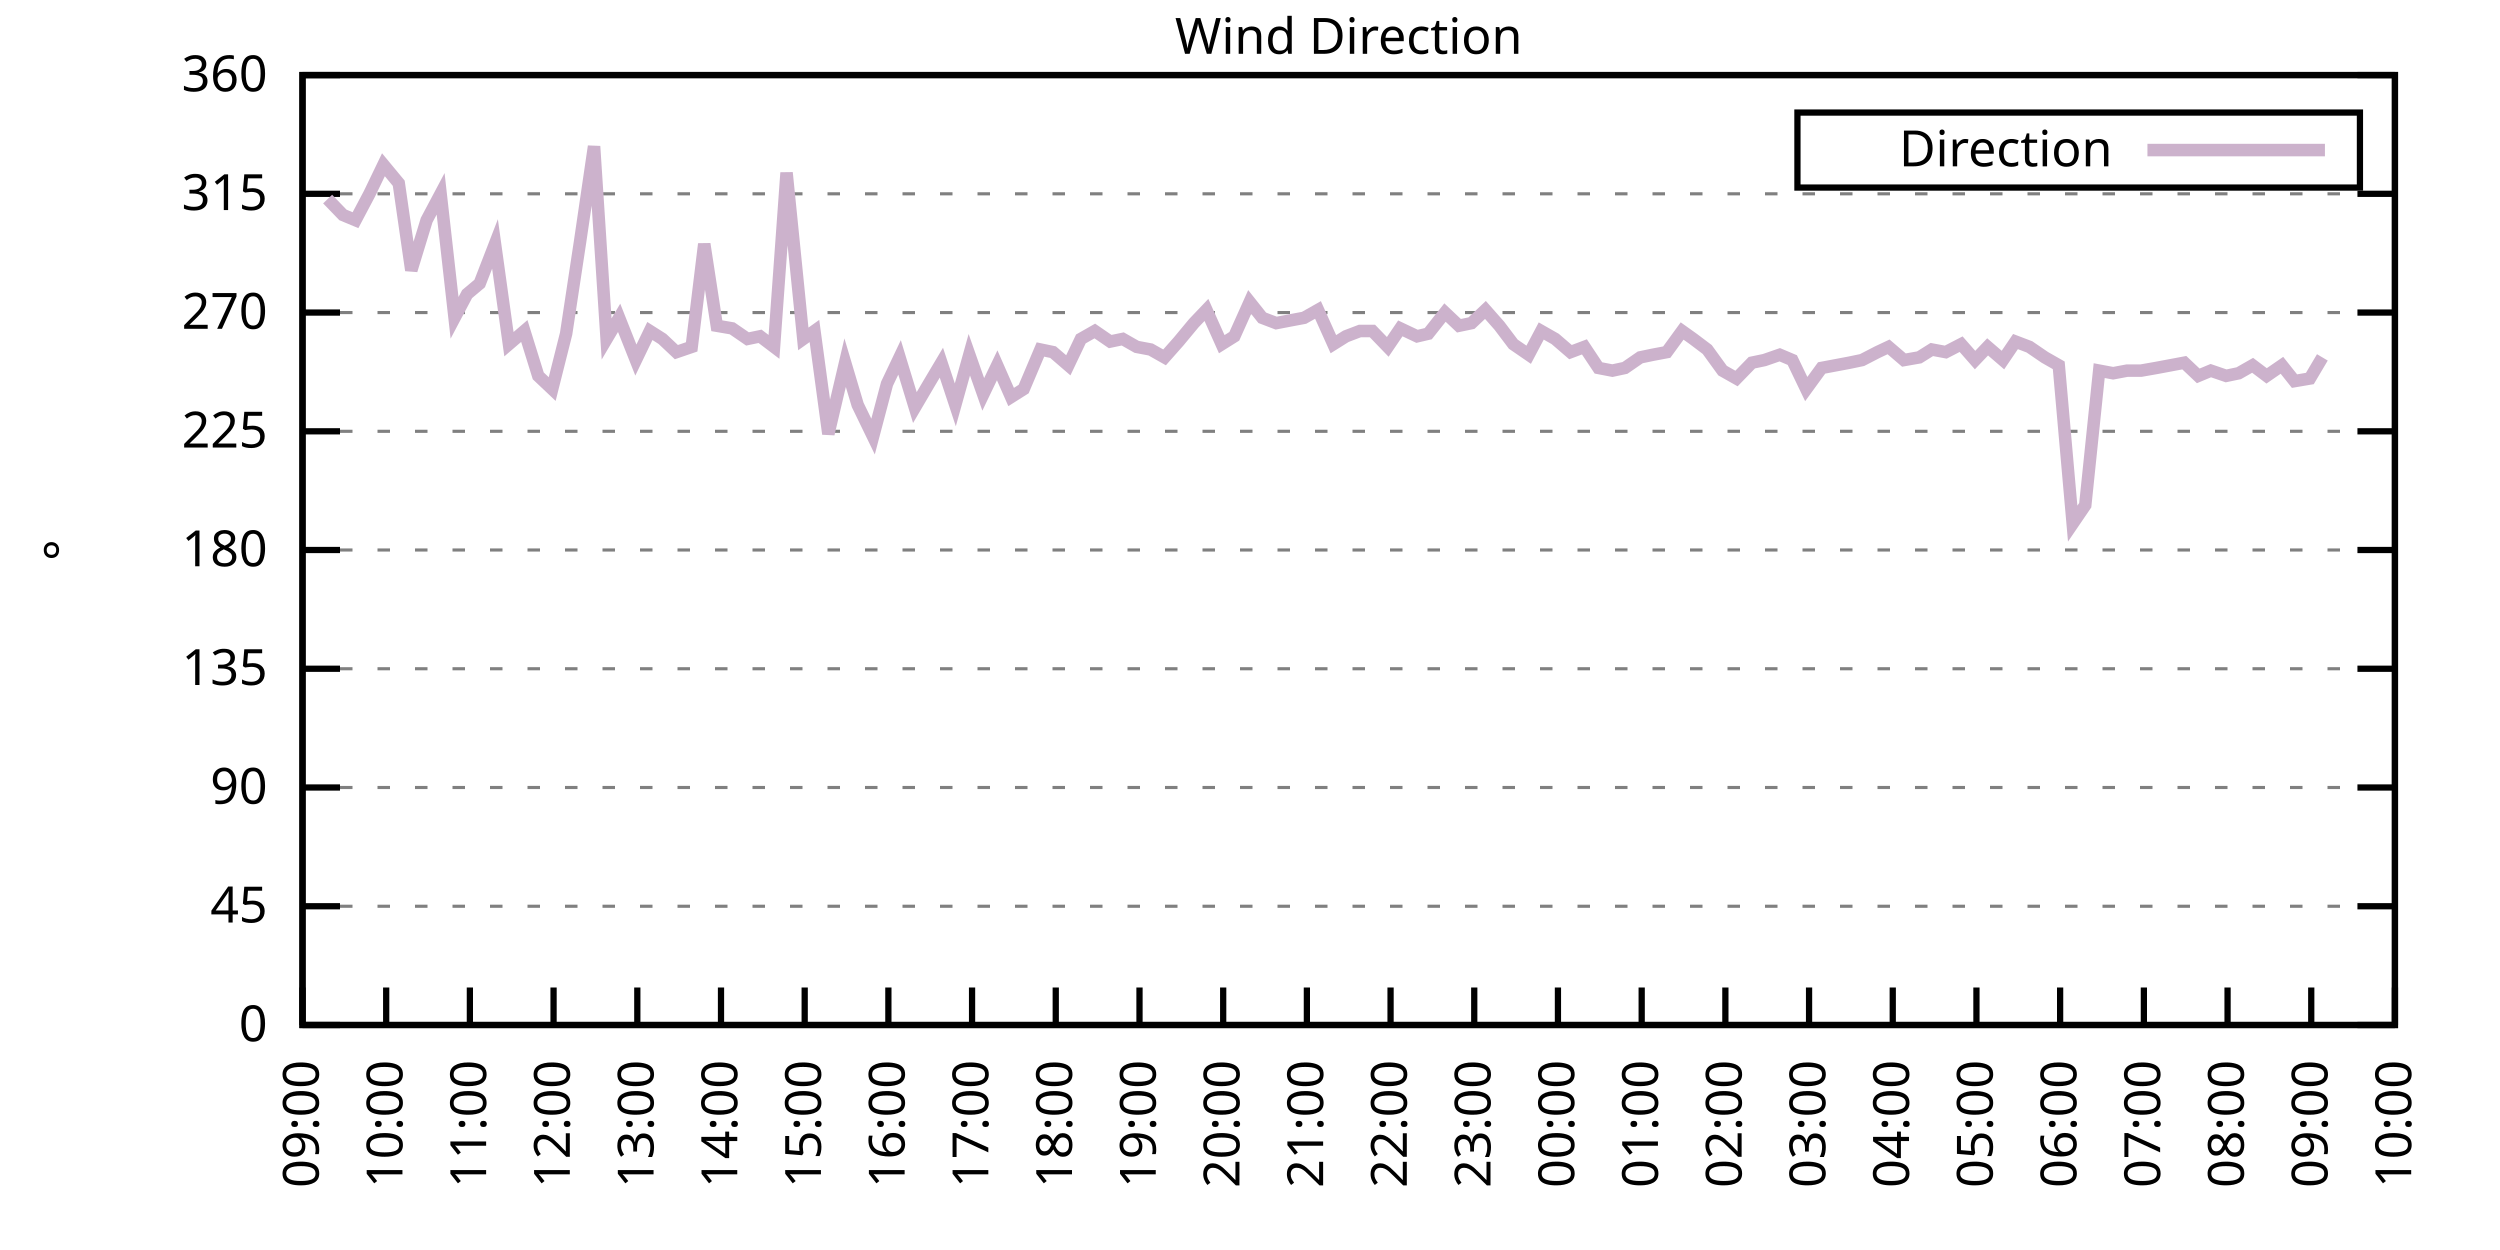
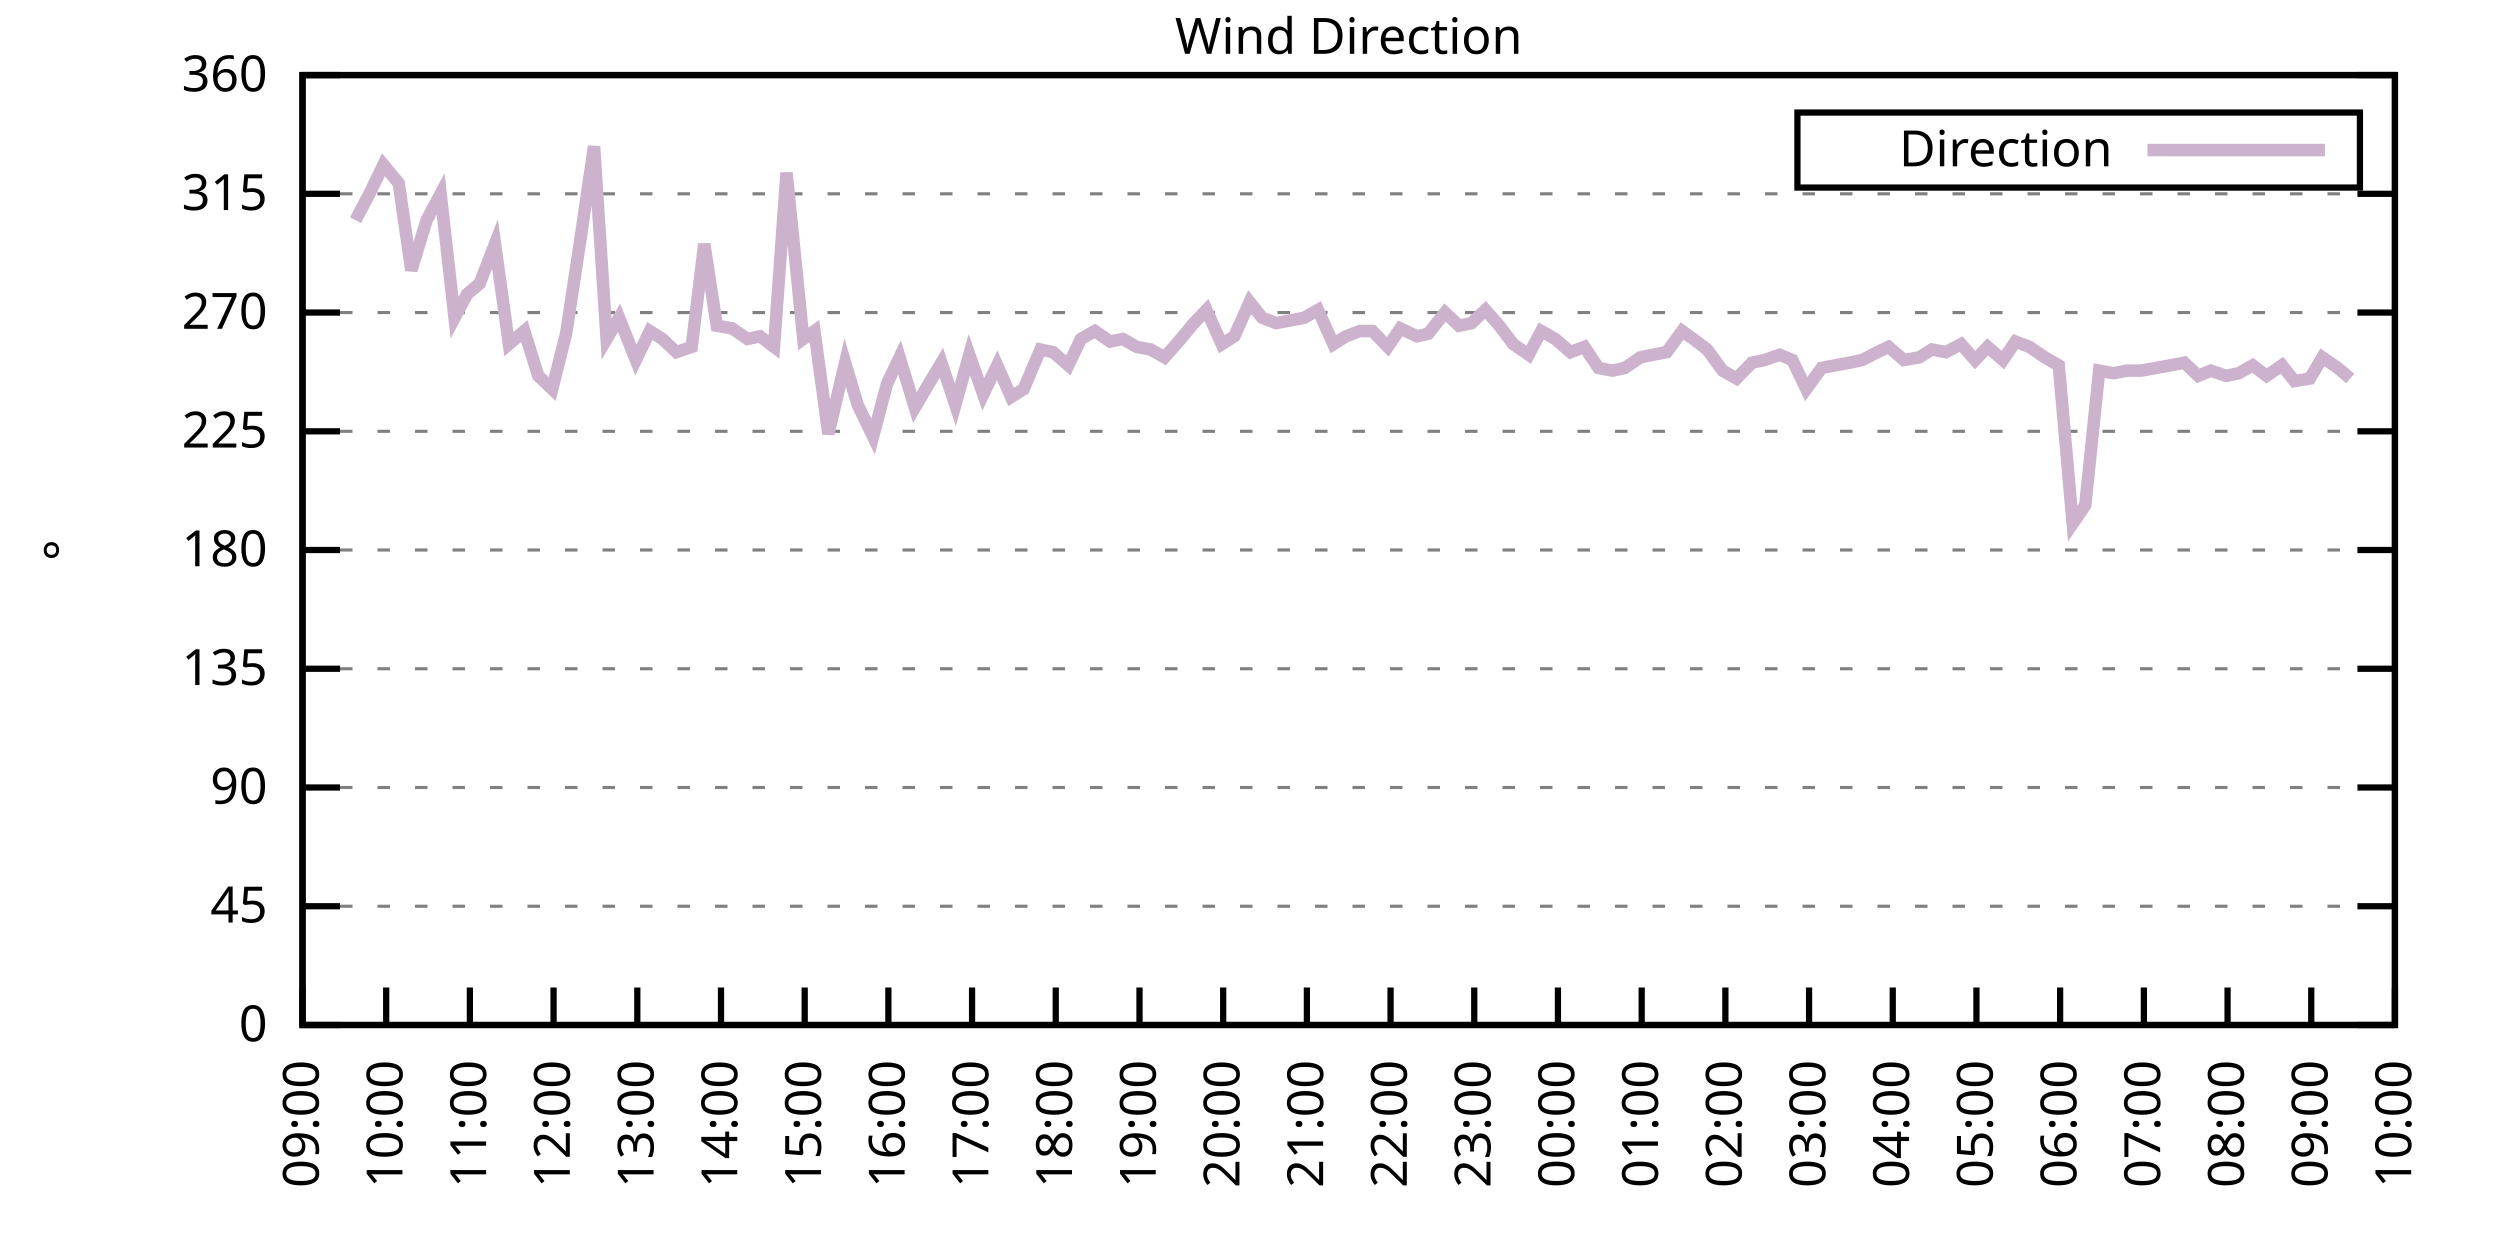
<svg xmlns="http://www.w3.org/2000/svg" xmlns:xlink="http://www.w3.org/1999/xlink" width="400" height="200" viewBox="0 0 400 200">
  <g id="gnuplot_canvas">
    <rect x="0" y="0" width="400" height="200" fill="none" />
    <defs>
      <circle id="gpDot" r="0.5" stroke-width="0.5" stroke="currentColor" />
      <path id="gpPt0" stroke-width="0.333" stroke="currentColor" d="M-1,0 h2 M0,-1 v2" />
      <path id="gpPt1" stroke-width="0.333" stroke="currentColor" d="M-1,-1 L1,1 M1,-1 L-1,1" />
      <path id="gpPt2" stroke-width="0.333" stroke="currentColor" d="M-1,0 L1,0 M0,-1 L0,1 M-1,-1 L1,1 M-1,1 L1,-1" />
      <rect id="gpPt3" stroke-width="0.333" stroke="currentColor" x="-1" y="-1" width="2" height="2" />
      <rect id="gpPt4" stroke-width="0.333" stroke="currentColor" fill="currentColor" x="-1" y="-1" width="2" height="2" />
      <circle id="gpPt5" stroke-width="0.333" stroke="currentColor" cx="0" cy="0" r="1" />
      <use xlink:href="#gpPt5" id="gpPt6" fill="currentColor" stroke="none" />
      <path id="gpPt7" stroke-width="0.333" stroke="currentColor" d="M0,-1.33 L-1.33,0.67 L1.33,0.67 z" />
      <use xlink:href="#gpPt7" id="gpPt8" fill="currentColor" stroke="none" />
      <use xlink:href="#gpPt7" id="gpPt9" stroke="currentColor" transform="rotate(180)" />
      <use xlink:href="#gpPt9" id="gpPt10" fill="currentColor" stroke="none" />
      <use xlink:href="#gpPt3" id="gpPt11" stroke="currentColor" transform="rotate(45)" />
      <use xlink:href="#gpPt11" id="gpPt12" fill="currentColor" stroke="none" />
      <path id="gpPt13" stroke-width="0.333" stroke="currentColor" d="M0,1.330 L1.265,0.411 L0.782,-1.067 L-0.782,-1.076 L-1.265,0.411 z" />
      <use xlink:href="#gpPt13" id="gpPt14" fill="currentColor" stroke="none" />
      <filter id="textbox" filterUnits="objectBoundingBox" x="0" y="0" height="1" width="1">
        <feFlood flood-color="white" flood-opacity="1" result="bgnd" />
        <feComposite in="SourceGraphic" in2="bgnd" operator="atop" />
      </filter>
      <filter id="greybox" filterUnits="objectBoundingBox" x="0" y="0" height="1" width="1">
        <feFlood flood-color="lightgrey" flood-opacity="1" result="grey" />
        <feComposite in="SourceGraphic" in2="grey" operator="atop" />
      </filter>
    </defs>
    <g fill="none" color="white" stroke="currentColor" stroke-width="1.00" stroke-linecap="butt" stroke-linejoin="miter">
</g>
    <g fill="none" color="black" stroke="currentColor" stroke-width="1.00" stroke-linecap="butt" stroke-linejoin="miter">
      <g stroke="none" shape-rendering="crispEdges">
        <polygon fill="rgb(255, 255, 255)" points="48.40,164.00 383.18,164.00 383.18,12.02 48.40,12.02 " />
      </g>
    </g>
    <g fill="none" color="black" stroke="currentColor" stroke-width="1.00" stroke-linecap="butt" stroke-linejoin="miter">
</g>
    <g fill="none" color="black" stroke="black" stroke-width="0.50" stroke-linecap="butt" stroke-linejoin="miter">
</g>
    <g fill="none" color="gray" stroke="currentColor" stroke-width="0.50" stroke-linecap="butt" stroke-linejoin="miter">
      <path stroke="gray" stroke-dasharray="2,4" class="gridline" d="M48.40,164.00 L383.19,164.00  " />
    </g>
    <g fill="none" color="gray" stroke="gray" stroke-width="1.00" stroke-linecap="butt" stroke-linejoin="miter">
</g>
    <g fill="none" color="black" stroke="currentColor" stroke-width="1.00" stroke-linecap="butt" stroke-linejoin="miter">
      <path stroke="black" d="M48.40,164.00 L54.40,164.00 M383.19,164.00 L377.19,164.00  " />
      <g transform="translate(42.80,166.60)" stroke="none" fill="black" font-family="Sans" font-size="8.00" text-anchor="end">
        <text>
          <tspan font-family="Sans"> 0</tspan>
        </text>
      </g>
    </g>
    <g fill="none" color="black" stroke="currentColor" stroke-width="1.00" stroke-linecap="butt" stroke-linejoin="miter">
</g>
    <g fill="none" color="black" stroke="black" stroke-width="0.50" stroke-linecap="butt" stroke-linejoin="miter">
</g>
    <g fill="none" color="gray" stroke="currentColor" stroke-width="0.50" stroke-linecap="butt" stroke-linejoin="miter">
      <path stroke="gray" stroke-dasharray="2,4" class="gridline" d="M48.40,145.00 L383.19,145.00  " />
    </g>
    <g fill="none" color="gray" stroke="gray" stroke-width="1.00" stroke-linecap="butt" stroke-linejoin="miter">
</g>
    <g fill="none" color="black" stroke="currentColor" stroke-width="1.00" stroke-linecap="butt" stroke-linejoin="miter">
      <path stroke="black" d="M48.40,145.00 L54.40,145.00 M383.19,145.00 L377.19,145.00  " />
      <g transform="translate(42.80,147.60)" stroke="none" fill="black" font-family="Sans" font-size="8.00" text-anchor="end">
        <text>
          <tspan font-family="Sans"> 45</tspan>
        </text>
      </g>
    </g>
    <g fill="none" color="black" stroke="currentColor" stroke-width="1.00" stroke-linecap="butt" stroke-linejoin="miter">
</g>
    <g fill="none" color="black" stroke="black" stroke-width="0.50" stroke-linecap="butt" stroke-linejoin="miter">
</g>
    <g fill="none" color="gray" stroke="currentColor" stroke-width="0.50" stroke-linecap="butt" stroke-linejoin="miter">
      <path stroke="gray" stroke-dasharray="2,4" class="gridline" d="M48.40,126.00 L383.19,126.00  " />
    </g>
    <g fill="none" color="gray" stroke="gray" stroke-width="1.00" stroke-linecap="butt" stroke-linejoin="miter">
</g>
    <g fill="none" color="black" stroke="currentColor" stroke-width="1.00" stroke-linecap="butt" stroke-linejoin="miter">
      <path stroke="black" d="M48.40,126.00 L54.40,126.00 M383.19,126.00 L377.19,126.00  " />
      <g transform="translate(42.80,128.60)" stroke="none" fill="black" font-family="Sans" font-size="8.00" text-anchor="end">
        <text>
          <tspan font-family="Sans"> 90</tspan>
        </text>
      </g>
    </g>
    <g fill="none" color="black" stroke="currentColor" stroke-width="1.00" stroke-linecap="butt" stroke-linejoin="miter">
</g>
    <g fill="none" color="black" stroke="black" stroke-width="0.50" stroke-linecap="butt" stroke-linejoin="miter">
</g>
    <g fill="none" color="gray" stroke="currentColor" stroke-width="0.50" stroke-linecap="butt" stroke-linejoin="miter">
      <path stroke="gray" stroke-dasharray="2,4" class="gridline" d="M48.40,107.00 L383.19,107.00  " />
    </g>
    <g fill="none" color="gray" stroke="gray" stroke-width="1.00" stroke-linecap="butt" stroke-linejoin="miter">
</g>
    <g fill="none" color="black" stroke="currentColor" stroke-width="1.00" stroke-linecap="butt" stroke-linejoin="miter">
      <path stroke="black" d="M48.40,107.00 L54.40,107.00 M383.19,107.00 L377.19,107.00  " />
      <g transform="translate(42.80,109.60)" stroke="none" fill="black" font-family="Sans" font-size="8.00" text-anchor="end">
        <text>
          <tspan font-family="Sans"> 135</tspan>
        </text>
      </g>
    </g>
    <g fill="none" color="black" stroke="currentColor" stroke-width="1.00" stroke-linecap="butt" stroke-linejoin="miter">
</g>
    <g fill="none" color="black" stroke="black" stroke-width="0.50" stroke-linecap="butt" stroke-linejoin="miter">
</g>
    <g fill="none" color="gray" stroke="currentColor" stroke-width="0.50" stroke-linecap="butt" stroke-linejoin="miter">
      <path stroke="gray" stroke-dasharray="2,4" class="gridline" d="M48.40,88.00 L383.19,88.00  " />
    </g>
    <g fill="none" color="gray" stroke="gray" stroke-width="1.00" stroke-linecap="butt" stroke-linejoin="miter">
</g>
    <g fill="none" color="black" stroke="currentColor" stroke-width="1.00" stroke-linecap="butt" stroke-linejoin="miter">
      <path stroke="black" d="M48.40,88.00 L54.40,88.00 M383.19,88.00 L377.19,88.00  " />
      <g transform="translate(42.80,90.60)" stroke="none" fill="black" font-family="Sans" font-size="8.00" text-anchor="end">
        <text>
          <tspan font-family="Sans"> 180</tspan>
        </text>
      </g>
    </g>
    <g fill="none" color="black" stroke="currentColor" stroke-width="1.00" stroke-linecap="butt" stroke-linejoin="miter">
</g>
    <g fill="none" color="black" stroke="black" stroke-width="0.50" stroke-linecap="butt" stroke-linejoin="miter">
</g>
    <g fill="none" color="gray" stroke="currentColor" stroke-width="0.50" stroke-linecap="butt" stroke-linejoin="miter">
      <path stroke="gray" stroke-dasharray="2,4" class="gridline" d="M48.40,69.01 L383.19,69.01  " />
    </g>
    <g fill="none" color="gray" stroke="gray" stroke-width="1.00" stroke-linecap="butt" stroke-linejoin="miter">
</g>
    <g fill="none" color="black" stroke="currentColor" stroke-width="1.00" stroke-linecap="butt" stroke-linejoin="miter">
      <path stroke="black" d="M48.40,69.01 L54.40,69.01 M383.19,69.01 L377.19,69.01  " />
      <g transform="translate(42.80,71.61)" stroke="none" fill="black" font-family="Sans" font-size="8.00" text-anchor="end">
        <text>
          <tspan font-family="Sans"> 225</tspan>
        </text>
      </g>
    </g>
    <g fill="none" color="black" stroke="currentColor" stroke-width="1.00" stroke-linecap="butt" stroke-linejoin="miter">
</g>
    <g fill="none" color="black" stroke="black" stroke-width="0.50" stroke-linecap="butt" stroke-linejoin="miter">
</g>
    <g fill="none" color="gray" stroke="currentColor" stroke-width="0.50" stroke-linecap="butt" stroke-linejoin="miter">
      <path stroke="gray" stroke-dasharray="2,4" class="gridline" d="M48.40,50.01 L383.19,50.01  " />
    </g>
    <g fill="none" color="gray" stroke="gray" stroke-width="1.00" stroke-linecap="butt" stroke-linejoin="miter">
</g>
    <g fill="none" color="black" stroke="currentColor" stroke-width="1.00" stroke-linecap="butt" stroke-linejoin="miter">
      <path stroke="black" d="M48.40,50.01 L54.40,50.01 M383.19,50.01 L377.19,50.01  " />
      <g transform="translate(42.80,52.61)" stroke="none" fill="black" font-family="Sans" font-size="8.00" text-anchor="end">
        <text>
          <tspan font-family="Sans"> 270</tspan>
        </text>
      </g>
    </g>
    <g fill="none" color="black" stroke="currentColor" stroke-width="1.00" stroke-linecap="butt" stroke-linejoin="miter">
</g>
    <g fill="none" color="black" stroke="black" stroke-width="0.50" stroke-linecap="butt" stroke-linejoin="miter">
</g>
    <g fill="none" color="gray" stroke="currentColor" stroke-width="0.50" stroke-linecap="butt" stroke-linejoin="miter">
      <path stroke="gray" stroke-dasharray="2,4" class="gridline" d="M48.40,31.01 L383.19,31.01  " />
    </g>
    <g fill="none" color="gray" stroke="gray" stroke-width="1.00" stroke-linecap="butt" stroke-linejoin="miter">
</g>
    <g fill="none" color="black" stroke="currentColor" stroke-width="1.00" stroke-linecap="butt" stroke-linejoin="miter">
      <path stroke="black" d="M48.40,31.01 L54.40,31.01 M383.19,31.01 L377.19,31.01  " />
      <g transform="translate(42.80,33.61)" stroke="none" fill="black" font-family="Sans" font-size="8.00" text-anchor="end">
        <text>
          <tspan font-family="Sans"> 315</tspan>
        </text>
      </g>
    </g>
    <g fill="none" color="black" stroke="currentColor" stroke-width="1.00" stroke-linecap="butt" stroke-linejoin="miter">
</g>
    <g fill="none" color="black" stroke="black" stroke-width="0.50" stroke-linecap="butt" stroke-linejoin="miter">
</g>
    <g fill="none" color="gray" stroke="currentColor" stroke-width="0.50" stroke-linecap="butt" stroke-linejoin="miter">
      <path stroke="gray" stroke-dasharray="2,4" class="gridline" d="M48.40,12.01 L383.19,12.01  " />
    </g>
    <g fill="none" color="gray" stroke="gray" stroke-width="1.00" stroke-linecap="butt" stroke-linejoin="miter">
</g>
    <g fill="none" color="black" stroke="currentColor" stroke-width="1.00" stroke-linecap="butt" stroke-linejoin="miter">
      <path stroke="black" d="M48.40,12.01 L54.40,12.01 M383.19,12.01 L377.19,12.01  " />
      <g transform="translate(42.80,14.61)" stroke="none" fill="black" font-family="Sans" font-size="8.00" text-anchor="end">
        <text>
          <tspan font-family="Sans"> 360</tspan>
        </text>
      </g>
    </g>
    <g fill="none" color="black" stroke="currentColor" stroke-width="1.00" stroke-linecap="butt" stroke-linejoin="miter">
      <path stroke="black" d="M48.40,164.00 L48.40,158.00  " />
      <g transform="translate(51.00,169.60) rotate(270.00)" stroke="none" fill="black" font-family="Sans" font-size="8.00" text-anchor="end">
        <text>
          <tspan font-family="Sans">09:00</tspan>
        </text>
      </g>
    </g>
    <g fill="none" color="black" stroke="currentColor" stroke-width="1.00" stroke-linecap="butt" stroke-linejoin="miter">
      <path stroke="black" d="M61.79,164.00 L61.79,158.00  " />
      <g transform="translate(64.39,169.60) rotate(270.00)" stroke="none" fill="black" font-family="Sans" font-size="8.00" text-anchor="end">
        <text>
          <tspan font-family="Sans">10:00</tspan>
        </text>
      </g>
    </g>
    <g fill="none" color="black" stroke="currentColor" stroke-width="1.00" stroke-linecap="butt" stroke-linejoin="miter">
      <path stroke="black" d="M75.18,164.00 L75.18,158.00  " />
      <g transform="translate(77.78,169.60) rotate(270.00)" stroke="none" fill="black" font-family="Sans" font-size="8.00" text-anchor="end">
        <text>
          <tspan font-family="Sans">11:00</tspan>
        </text>
      </g>
    </g>
    <g fill="none" color="black" stroke="currentColor" stroke-width="1.00" stroke-linecap="butt" stroke-linejoin="miter">
      <path stroke="black" d="M88.57,164.00 L88.57,158.00  " />
      <g transform="translate(91.17,169.60) rotate(270.00)" stroke="none" fill="black" font-family="Sans" font-size="8.00" text-anchor="end">
        <text>
          <tspan font-family="Sans">12:00</tspan>
        </text>
      </g>
    </g>
    <g fill="none" color="black" stroke="currentColor" stroke-width="1.00" stroke-linecap="butt" stroke-linejoin="miter">
      <path stroke="black" d="M101.97,164.00 L101.97,158.00  " />
      <g transform="translate(104.57,169.60) rotate(270.00)" stroke="none" fill="black" font-family="Sans" font-size="8.00" text-anchor="end">
        <text>
          <tspan font-family="Sans">13:00</tspan>
        </text>
      </g>
    </g>
    <g fill="none" color="black" stroke="currentColor" stroke-width="1.00" stroke-linecap="butt" stroke-linejoin="miter">
      <path stroke="black" d="M115.36,164.00 L115.36,158.00  " />
      <g transform="translate(117.96,169.60) rotate(270.00)" stroke="none" fill="black" font-family="Sans" font-size="8.00" text-anchor="end">
        <text>
          <tspan font-family="Sans">14:00</tspan>
        </text>
      </g>
    </g>
    <g fill="none" color="black" stroke="currentColor" stroke-width="1.00" stroke-linecap="butt" stroke-linejoin="miter">
      <path stroke="black" d="M128.75,164.00 L128.75,158.00  " />
      <g transform="translate(131.35,169.60) rotate(270.00)" stroke="none" fill="black" font-family="Sans" font-size="8.00" text-anchor="end">
        <text>
          <tspan font-family="Sans">15:00</tspan>
        </text>
      </g>
    </g>
    <g fill="none" color="black" stroke="currentColor" stroke-width="1.00" stroke-linecap="butt" stroke-linejoin="miter">
      <path stroke="black" d="M142.14,164.00 L142.14,158.00  " />
      <g transform="translate(144.74,169.60) rotate(270.00)" stroke="none" fill="black" font-family="Sans" font-size="8.00" text-anchor="end">
        <text>
          <tspan font-family="Sans">16:00</tspan>
        </text>
      </g>
    </g>
    <g fill="none" color="black" stroke="currentColor" stroke-width="1.00" stroke-linecap="butt" stroke-linejoin="miter">
      <path stroke="black" d="M155.53,164.00 L155.53,158.00  " />
      <g transform="translate(158.13,169.60) rotate(270.00)" stroke="none" fill="black" font-family="Sans" font-size="8.00" text-anchor="end">
        <text>
          <tspan font-family="Sans">17:00</tspan>
        </text>
      </g>
    </g>
    <g fill="none" color="black" stroke="currentColor" stroke-width="1.00" stroke-linecap="butt" stroke-linejoin="miter">
      <path stroke="black" d="M168.92,164.00 L168.92,158.00  " />
      <g transform="translate(171.52,169.60) rotate(270.00)" stroke="none" fill="black" font-family="Sans" font-size="8.00" text-anchor="end">
        <text>
          <tspan font-family="Sans">18:00</tspan>
        </text>
      </g>
    </g>
    <g fill="none" color="black" stroke="currentColor" stroke-width="1.00" stroke-linecap="butt" stroke-linejoin="miter">
      <path stroke="black" d="M182.32,164.00 L182.32,158.00  " />
      <g transform="translate(184.92,169.60) rotate(270.00)" stroke="none" fill="black" font-family="Sans" font-size="8.00" text-anchor="end">
        <text>
          <tspan font-family="Sans">19:00</tspan>
        </text>
      </g>
    </g>
    <g fill="none" color="black" stroke="currentColor" stroke-width="1.00" stroke-linecap="butt" stroke-linejoin="miter">
      <path stroke="black" d="M195.71,164.00 L195.71,158.00  " />
      <g transform="translate(198.31,169.60) rotate(270.00)" stroke="none" fill="black" font-family="Sans" font-size="8.00" text-anchor="end">
        <text>
          <tspan font-family="Sans">20:00</tspan>
        </text>
      </g>
    </g>
    <g fill="none" color="black" stroke="currentColor" stroke-width="1.00" stroke-linecap="butt" stroke-linejoin="miter">
      <path stroke="black" d="M209.10,164.00 L209.10,158.00  " />
      <g transform="translate(211.70,169.60) rotate(270.00)" stroke="none" fill="black" font-family="Sans" font-size="8.00" text-anchor="end">
        <text>
          <tspan font-family="Sans">21:00</tspan>
        </text>
      </g>
    </g>
    <g fill="none" color="black" stroke="currentColor" stroke-width="1.00" stroke-linecap="butt" stroke-linejoin="miter">
      <path stroke="black" d="M222.49,164.00 L222.49,158.00  " />
      <g transform="translate(225.09,169.60) rotate(270.00)" stroke="none" fill="black" font-family="Sans" font-size="8.00" text-anchor="end">
        <text>
          <tspan font-family="Sans">22:00</tspan>
        </text>
      </g>
    </g>
    <g fill="none" color="black" stroke="currentColor" stroke-width="1.00" stroke-linecap="butt" stroke-linejoin="miter">
      <path stroke="black" d="M235.88,164.00 L235.88,158.00  " />
      <g transform="translate(238.48,169.60) rotate(270.00)" stroke="none" fill="black" font-family="Sans" font-size="8.00" text-anchor="end">
        <text>
          <tspan font-family="Sans">23:00</tspan>
        </text>
      </g>
    </g>
    <g fill="none" color="black" stroke="currentColor" stroke-width="1.00" stroke-linecap="butt" stroke-linejoin="miter">
      <path stroke="black" d="M249.27,164.00 L249.27,158.00  " />
      <g transform="translate(251.87,169.60) rotate(270.00)" stroke="none" fill="black" font-family="Sans" font-size="8.00" text-anchor="end">
        <text>
          <tspan font-family="Sans">00:00</tspan>
        </text>
      </g>
    </g>
    <g fill="none" color="black" stroke="currentColor" stroke-width="1.00" stroke-linecap="butt" stroke-linejoin="miter">
      <path stroke="black" d="M262.67,164.00 L262.67,158.00  " />
      <g transform="translate(265.27,169.60) rotate(270.00)" stroke="none" fill="black" font-family="Sans" font-size="8.00" text-anchor="end">
        <text>
          <tspan font-family="Sans">01:00</tspan>
        </text>
      </g>
    </g>
    <g fill="none" color="black" stroke="currentColor" stroke-width="1.00" stroke-linecap="butt" stroke-linejoin="miter">
      <path stroke="black" d="M276.06,164.00 L276.06,158.00  " />
      <g transform="translate(278.66,169.60) rotate(270.00)" stroke="none" fill="black" font-family="Sans" font-size="8.00" text-anchor="end">
        <text>
          <tspan font-family="Sans">02:00</tspan>
        </text>
      </g>
    </g>
    <g fill="none" color="black" stroke="currentColor" stroke-width="1.00" stroke-linecap="butt" stroke-linejoin="miter">
      <path stroke="black" d="M289.45,164.00 L289.45,158.00  " />
      <g transform="translate(292.05,169.60) rotate(270.00)" stroke="none" fill="black" font-family="Sans" font-size="8.00" text-anchor="end">
        <text>
          <tspan font-family="Sans">03:00</tspan>
        </text>
      </g>
    </g>
    <g fill="none" color="black" stroke="currentColor" stroke-width="1.00" stroke-linecap="butt" stroke-linejoin="miter">
      <path stroke="black" d="M302.84,164.00 L302.84,158.00  " />
      <g transform="translate(305.44,169.60) rotate(270.00)" stroke="none" fill="black" font-family="Sans" font-size="8.00" text-anchor="end">
        <text>
          <tspan font-family="Sans">04:00</tspan>
        </text>
      </g>
    </g>
    <g fill="none" color="black" stroke="currentColor" stroke-width="1.00" stroke-linecap="butt" stroke-linejoin="miter">
      <path stroke="black" d="M316.23,164.00 L316.23,158.00  " />
      <g transform="translate(318.83,169.60) rotate(270.00)" stroke="none" fill="black" font-family="Sans" font-size="8.00" text-anchor="end">
        <text>
          <tspan font-family="Sans">05:00</tspan>
        </text>
      </g>
    </g>
    <g fill="none" color="black" stroke="currentColor" stroke-width="1.00" stroke-linecap="butt" stroke-linejoin="miter">
      <path stroke="black" d="M329.62,164.00 L329.62,158.00  " />
      <g transform="translate(332.22,169.60) rotate(270.00)" stroke="none" fill="black" font-family="Sans" font-size="8.00" text-anchor="end">
        <text>
          <tspan font-family="Sans">06:00</tspan>
        </text>
      </g>
    </g>
    <g fill="none" color="black" stroke="currentColor" stroke-width="1.00" stroke-linecap="butt" stroke-linejoin="miter">
      <path stroke="black" d="M343.02,164.00 L343.02,158.00  " />
      <g transform="translate(345.62,169.60) rotate(270.00)" stroke="none" fill="black" font-family="Sans" font-size="8.00" text-anchor="end">
        <text>
          <tspan font-family="Sans">07:00</tspan>
        </text>
      </g>
    </g>
    <g fill="none" color="black" stroke="currentColor" stroke-width="1.00" stroke-linecap="butt" stroke-linejoin="miter">
      <path stroke="black" d="M356.41,164.00 L356.41,158.00  " />
      <g transform="translate(359.01,169.60) rotate(270.00)" stroke="none" fill="black" font-family="Sans" font-size="8.00" text-anchor="end">
        <text>
          <tspan font-family="Sans">08:00</tspan>
        </text>
      </g>
    </g>
    <g fill="none" color="black" stroke="currentColor" stroke-width="1.00" stroke-linecap="butt" stroke-linejoin="miter">
      <path stroke="black" d="M369.80,164.00 L369.80,158.00  " />
      <g transform="translate(372.40,169.60) rotate(270.00)" stroke="none" fill="black" font-family="Sans" font-size="8.00" text-anchor="end">
        <text>
          <tspan font-family="Sans">09:00</tspan>
        </text>
      </g>
    </g>
    <g fill="none" color="black" stroke="currentColor" stroke-width="1.00" stroke-linecap="butt" stroke-linejoin="miter">
      <path stroke="black" d="M383.19,164.00 L383.19,158.00  " />
      <g transform="translate(385.79,169.60) rotate(270.00)" stroke="none" fill="black" font-family="Sans" font-size="8.00" text-anchor="end">
        <text>
          <tspan font-family="Sans">10:00</tspan>
        </text>
      </g>
    </g>
    <g fill="none" color="black" stroke="currentColor" stroke-width="1.00" stroke-linecap="butt" stroke-linejoin="miter">
</g>
    <g fill="none" color="black" stroke="currentColor" stroke-width="1.00" stroke-linecap="butt" stroke-linejoin="miter">
      <path stroke="black" d="M48.40,12.01 L48.40,164.00 L383.19,164.00 L383.19,12.01 L48.40,12.01 Z  " />
    </g>
    <g fill="none" color="black" stroke="currentColor" stroke-width="1.00" stroke-linecap="butt" stroke-linejoin="miter">
</g>
    <g fill="none" color="black" stroke="currentColor" stroke-width="1.00" stroke-linecap="butt" stroke-linejoin="miter">
      <path stroke="black" d="M287.59,30.01 L287.59,18.01 L377.59,18.01 L377.59,30.01 L287.59,30.01 Z  " />
    </g>
    <g id="Wind_direction_plot_1">
      <g fill="none" color="white" stroke="black" stroke-width="2.00" stroke-linecap="butt" stroke-linejoin="miter">
</g>
      <g fill="none" color="black" stroke="currentColor" stroke-width="2.00" stroke-linecap="butt" stroke-linejoin="miter">
        <g transform="translate(337.99,26.61)" stroke="none" fill="black" font-family="Sans" font-size="8.00" text-anchor="end">
          <text>
            <tspan font-family="Sans">Direction</tspan>
          </text>
        </g>
      </g>
      <g fill="none" color="black" stroke="currentColor" stroke-width="2.00" stroke-linecap="butt" stroke-linejoin="miter">
-         <path stroke="rgb(204, 178, 204)" d="M343.59,24.01 L371.99,24.01 M52.42,31.85 L54.87,34.39 L56.88,35.23 L59.11,31.01 L61.35,26.36 L63.80,29.32   L65.81,43.25 L68.26,35.23 L70.50,31.01 L72.73,50.85 L74.74,47.05 L76.75,45.36 L79.20,39.03 L81.43,55.07   L83.89,52.96 L86.12,60.14 L88.35,62.25 L90.58,53.39 L92.82,38.61 L95.05,23.41 L97.06,54.23 L99.06,50.85   L101.74,57.61 L103.98,52.96 L105.98,54.23 L108.22,56.34 L110.67,55.50 L112.68,39.03 L114.69,52.12 L117.14,52.54   L119.60,54.23 L121.61,53.81 L123.84,55.50 L125.85,27.63 L128.53,54.23 L130.31,52.96 L132.54,69.43 L135.22,58.03   L137.23,64.78 L139.69,69.85 L141.92,61.41 L143.93,57.18 L146.38,65.21 L148.61,61.41 L150.62,58.03 L152.85,64.78   L155.09,56.76 L157.32,63.10 L159.55,58.45 L161.78,63.52 L163.79,62.25 L166.47,55.92 L168.48,56.34 L170.93,58.45   L172.94,54.23 L175.17,52.96 L177.63,54.65 L179.64,54.23 L181.87,55.50 L184.10,55.92 L186.33,57.18 L188.57,54.65   L191.02,51.70 L193.03,49.59 L195.48,55.07 L197.49,53.81 L199.95,48.32 L201.96,50.85 L204.19,51.70 L206.42,51.27   L208.65,50.85 L210.88,49.59 L213.34,55.07 L215.35,53.81 L217.58,52.96 L219.59,52.96 L222.04,55.50 L224.05,52.54   L226.73,53.81 L228.52,53.39 L231.20,50.01 L233.43,52.12 L235.44,51.70 L237.67,49.59 L239.90,52.12 L242.13,55.07   L244.59,56.76 L246.60,52.96 L248.83,54.23 L251.28,56.34 L253.51,55.50 L255.75,58.87 L257.98,59.30 L259.99,58.87   L262.44,57.18 L264.45,56.76 L266.68,56.34 L269.14,52.96 L270.92,54.23 L273.16,55.92 L275.61,59.30 L277.84,60.56   L280.30,58.03 L282.31,57.61 L284.76,56.76 L286.77,57.61 L289.00,62.25 L291.46,58.87 L293.69,58.45 L295.92,58.03   L297.93,57.61 L300.39,56.34 L302.17,55.50 L304.63,57.61 L307.08,57.18 L309.09,55.92 L311.32,56.34 L313.78,55.07   L316.01,57.61 L318.02,55.50 L320.47,57.61 L322.48,54.65 L324.71,55.50 L327.17,57.18 L329.40,58.45 L331.63,83.78   L333.64,80.83 L335.87,59.30 L338.10,59.72 L340.34,59.30 L342.57,59.30 L345.02,58.87 L347.26,58.45 L349.49,58.03   L351.72,60.14 L353.73,59.30 L356.18,60.14 L358.19,59.72 L360.42,58.45 L362.66,60.14 L365.11,58.45 L367.12,60.98   L369.58,60.56 L371.58,57.18  " />
+         <path stroke="rgb(204, 178, 204)" d="M343.59,24.01 L371.99,24.01 M56.88,35.23 L59.11,31.01 L61.35,26.36 L63.80,29.32 L65.81,43.25 L68.26,35.23   L70.50,31.01 L72.73,50.85 L74.74,47.05 L76.75,45.36 L79.20,39.03 L81.43,55.07 L83.89,52.96 L86.12,60.14   L88.35,62.25 L90.58,53.39 L92.82,38.61 L95.05,23.41 L97.06,54.23 L99.06,50.85 L101.74,57.61 L103.98,52.96   L105.98,54.23 L108.22,56.34 L110.67,55.50 L112.68,39.03 L114.69,52.12 L117.14,52.54 L119.60,54.23 L121.61,53.81   L123.84,55.50 L125.85,27.63 L128.53,54.23 L130.31,52.96 L132.54,69.43 L135.22,58.03 L137.23,64.78 L139.69,69.85   L141.92,61.41 L143.93,57.18 L146.38,65.21 L148.61,61.41 L150.62,58.03 L152.85,64.78 L155.09,56.76 L157.32,63.10   L159.55,58.45 L161.78,63.52 L163.79,62.25 L166.47,55.92 L168.48,56.34 L170.93,58.45 L172.94,54.23 L175.17,52.96   L177.63,54.65 L179.64,54.23 L181.87,55.50 L184.10,55.92 L186.33,57.18 L188.57,54.65 L191.02,51.70 L193.03,49.59   L195.48,55.07 L197.49,53.81 L199.95,48.32 L201.96,50.85 L204.19,51.70 L206.42,51.27 L208.65,50.85 L210.88,49.59   L213.34,55.07 L215.35,53.81 L217.58,52.96 L219.59,52.96 L222.04,55.50 L224.05,52.54 L226.73,53.81 L228.52,53.39   L231.20,50.01 L233.43,52.12 L235.44,51.70 L237.67,49.59 L239.90,52.12 L242.13,55.07 L244.59,56.76 L246.60,52.96   L248.83,54.23 L251.28,56.34 L253.51,55.50 L255.75,58.87 L257.98,59.30 L259.99,58.87 L262.44,57.18 L264.45,56.76   L266.68,56.34 L269.14,52.96 L270.92,54.23 L273.16,55.92 L275.61,59.30 L277.84,60.56 L280.30,58.03 L282.31,57.61   L284.76,56.76 L286.77,57.61 L289.00,62.25 L291.46,58.87 L293.69,58.45 L295.92,58.03 L297.93,57.61 L300.39,56.34   L302.17,55.50 L304.63,57.61 L307.08,57.18 L309.09,55.92 L311.32,56.34 L313.78,55.07 L316.01,57.61 L318.02,55.50   L320.47,57.61 L322.48,54.65 L324.71,55.50 L327.17,57.18 L329.40,58.45 L331.63,83.78 L333.64,80.83 L335.87,59.30   L338.10,59.72 L340.34,59.30 L342.57,59.30 L345.02,58.87 L347.26,58.45 L349.49,58.03 L351.72,60.14 L353.73,59.30   L356.18,60.14 L358.19,59.72 L360.42,58.45 L362.66,60.14 L365.11,58.45 L367.12,60.98 L369.58,60.56 L371.58,57.18   L374.04,58.87 L376.05,60.56  " />
      </g>
    </g>
    <g fill="none" color="black" stroke="currentColor" stroke-width="2.00" stroke-linecap="butt" stroke-linejoin="miter">
</g>
    <g fill="none" color="black" stroke="black" stroke-width="1.00" stroke-linecap="butt" stroke-linejoin="miter">
</g>
    <g fill="none" color="black" stroke="currentColor" stroke-width="1.00" stroke-linecap="butt" stroke-linejoin="miter">
      <path stroke="black" d="M48.40,12.01 L48.40,164.00 L383.19,164.00 L383.19,12.01 L48.40,12.01 Z  " />
      <g transform="translate(12.80,88.01) rotate(270.00)" stroke="none" fill="black" font-family="Sans" font-size="8.00" text-anchor="middle">
        <text>
          <tspan font-family="Sans">°</tspan>
        </text>
      </g>
    </g>
    <g fill="none" color="black" stroke="currentColor" stroke-width="1.00" stroke-linecap="butt" stroke-linejoin="miter">
</g>
    <g fill="none" color="black" stroke="currentColor" stroke-width="1.00" stroke-linecap="butt" stroke-linejoin="miter">
      <g transform="translate(215.79,8.61)" stroke="none" fill="black" font-family="Sans" font-size="8.00" text-anchor="middle">
        <text>
          <tspan font-family="Sans">Wind Direction</tspan>
        </text>
      </g>
    </g>
    <g fill="none" color="black" stroke="currentColor" stroke-width="1.00" stroke-linecap="butt" stroke-linejoin="miter">
</g>
  </g>
</svg>
